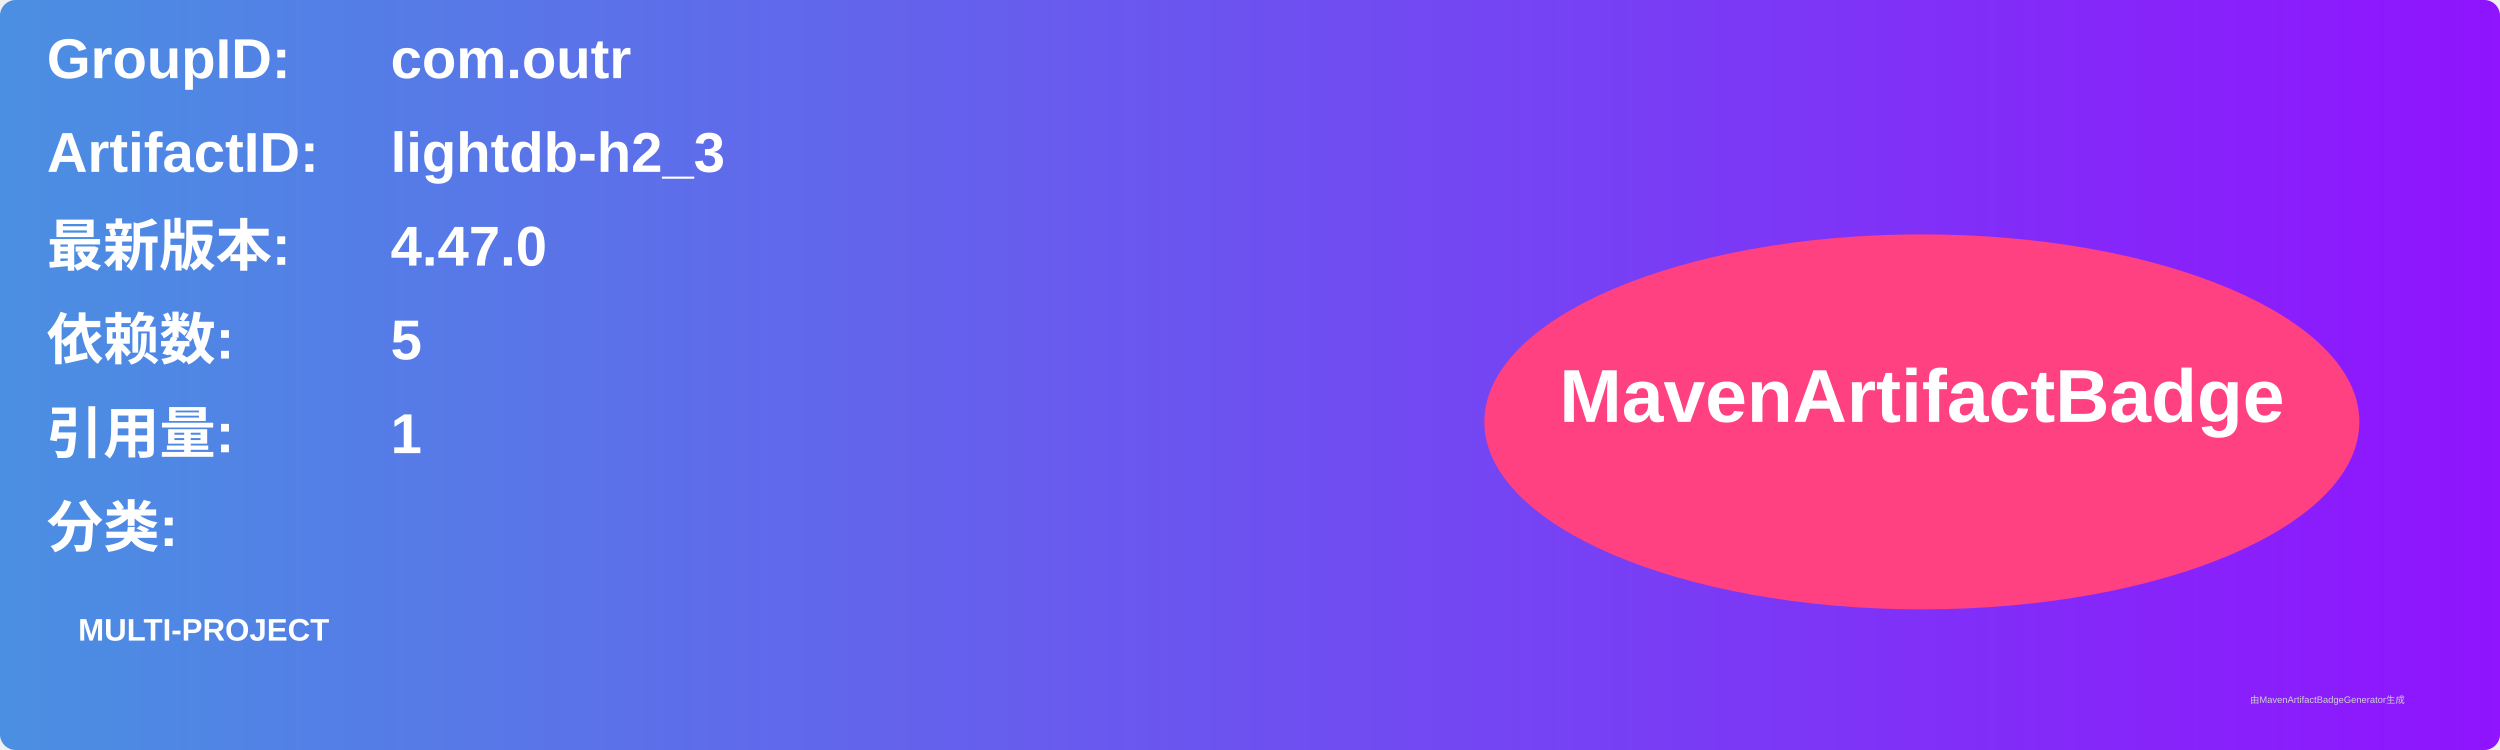
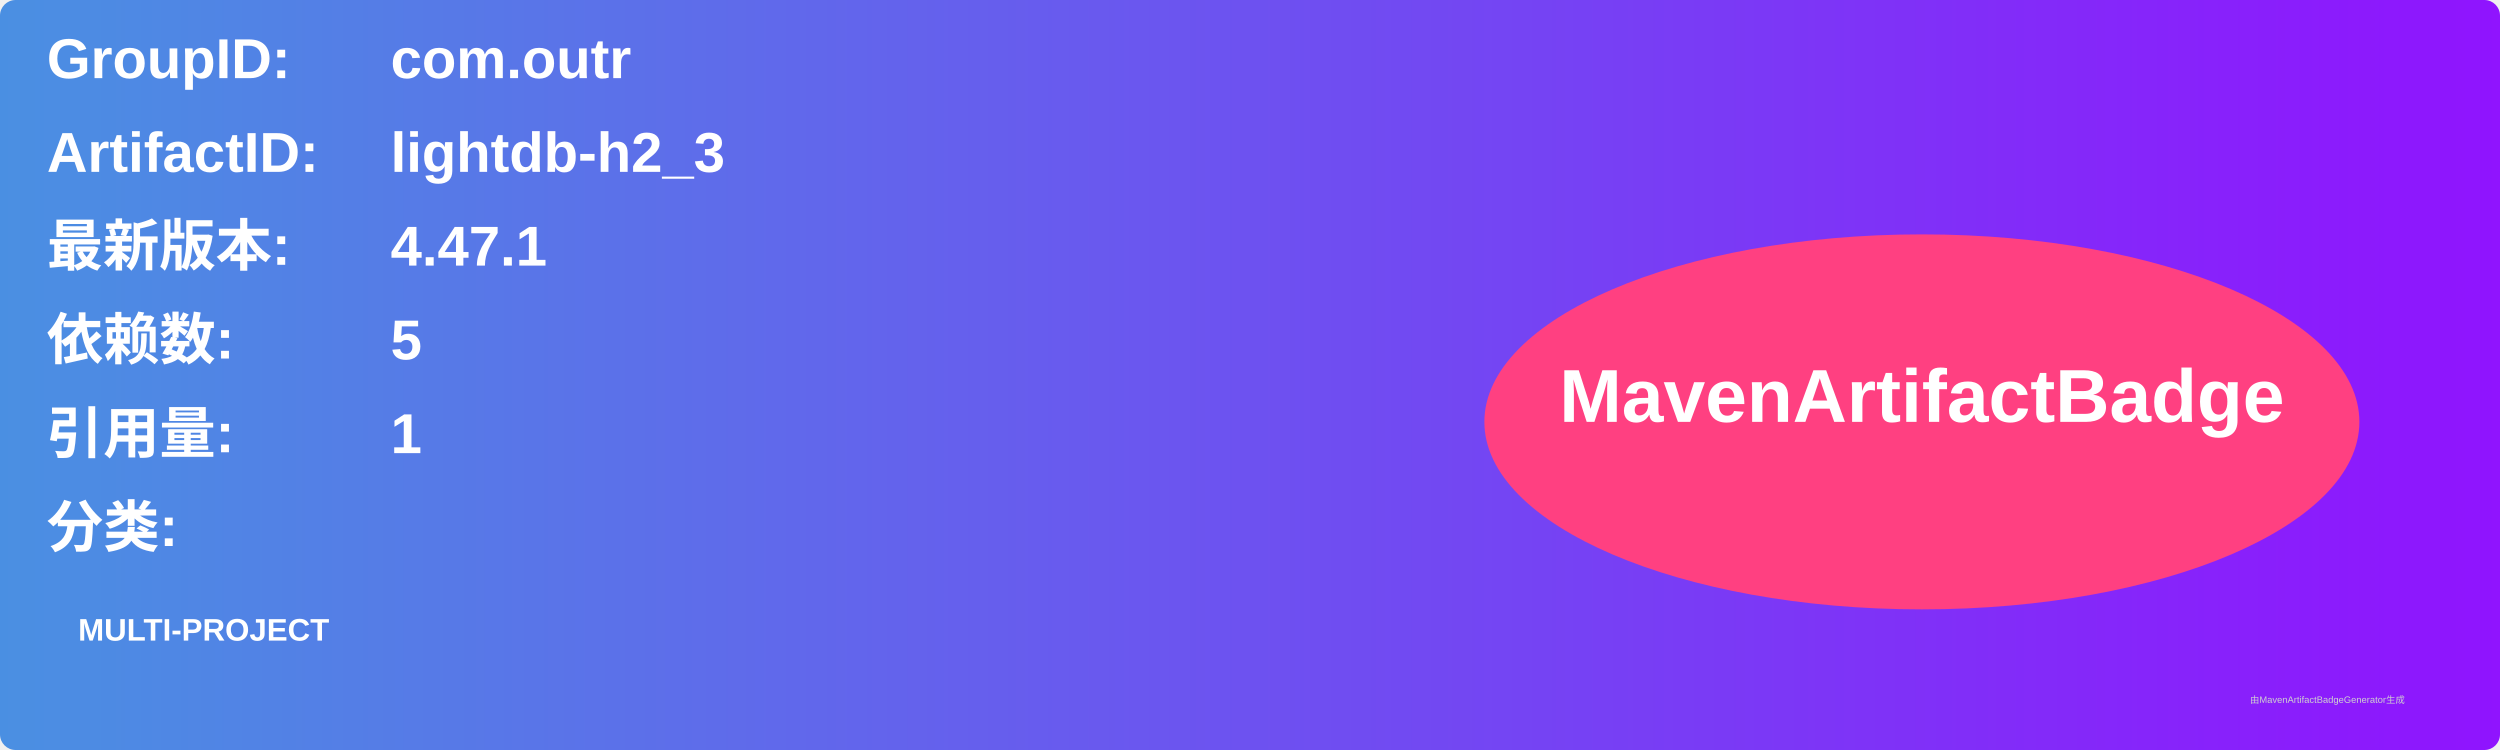
<svg xmlns="http://www.w3.org/2000/svg" width="800" height="240" viewBox="0 0 800 240">
  <linearGradient id="grad" x1="0%" y1="0%" x2="100%" y2="0%">
    <stop offset="0%" stop-color="#4a90e2" />
    <stop offset="100%" stop-color="#9013fe" />
  </linearGradient>
  <rect width="100%" height="100%" rx="5" ry="5" fill="url(#grad)" />
  <g transform="translate(15, 15)">
    <text x="0" y="10" font-family="Arial" font-size="18" fill="white" font-weight="bold" width="260">GroupID:</text>
    <text x="110" y="10" font-family="Arial" font-size="18" fill="white" font-weight="bold" width="460">com.outr</text>
    <text x="0" y="40" font-family="Arial" font-size="18" fill="white" font-weight="bold" width="260">ArtifactID:</text>
    <text x="110" y="40" font-family="Arial" font-size="18" fill="white" font-weight="bold" width="460">lightdb-h2_3</text>
    <text x="0" y="70" font-family="Arial" font-size="18" fill="white" font-weight="bold">最新版本:</text>
    <text x="110" y="70" font-family="Arial" font-size="18" fill="white" font-weight="bold">
-       <tspan font-weight="bold">4.47.0</tspan>
+       <tspan font-weight="bold">4.47.1</tspan>
    </text>
    <text x="0" y="100" font-family="Arial" font-size="18" fill="white" font-weight="bold">依赖数: </text>
    <text x="110" y="100" font-family="Arial" font-size="18" fill="white">
      <tspan font-weight="bold">5</tspan>
    </text>
    <text x="0" y="130" font-family="Arial" font-size="18" fill="white" font-weight="bold">引用量: </text>
    <text x="110" y="130" font-family="Arial" font-size="18" fill="white">
      <tspan font-weight="bold">1</tspan>
    </text>
    <text x="0" y="160" font-family="Arial" font-size="18" fill="white" font-weight="bold">分类:</text>
    <text x="10" y="190" font-family="Arial" font-size="10" fill="white">
      <tspan font-weight="bold">MULTI-PROJECT</tspan>
    </text>
    <ellipse cx="600" cy="120" rx="140" ry="60" fill="#ff4081" />
    <text x="600" y="120" text-anchor="middle" font-family="Arial" font-size="24" fill="white" font-weight="bold">MavenArtifactBadge</text>
  </g>
  <text x="720" y="225" font-family="Arial" font-size="3" fill="#d0d0d0">由MavenArtifactBadgeGenerator生成</text>
</svg>
